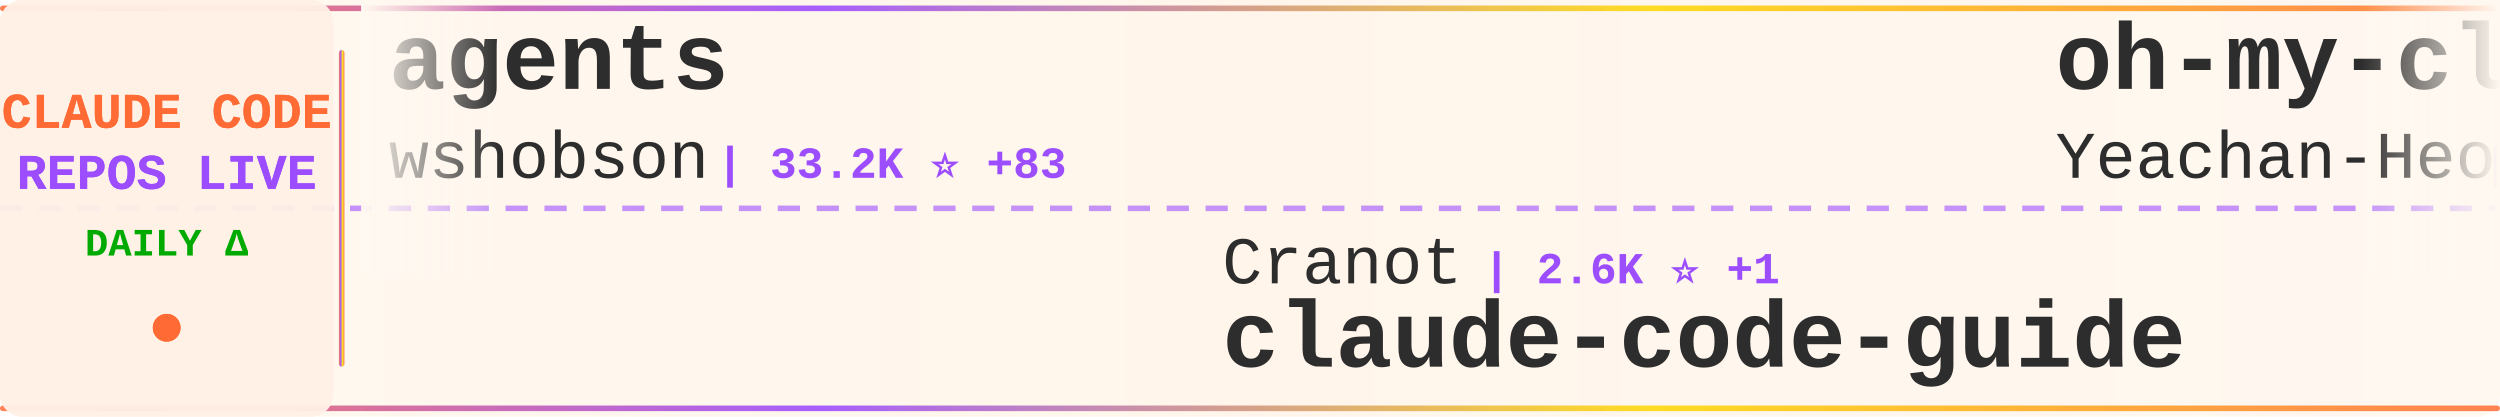
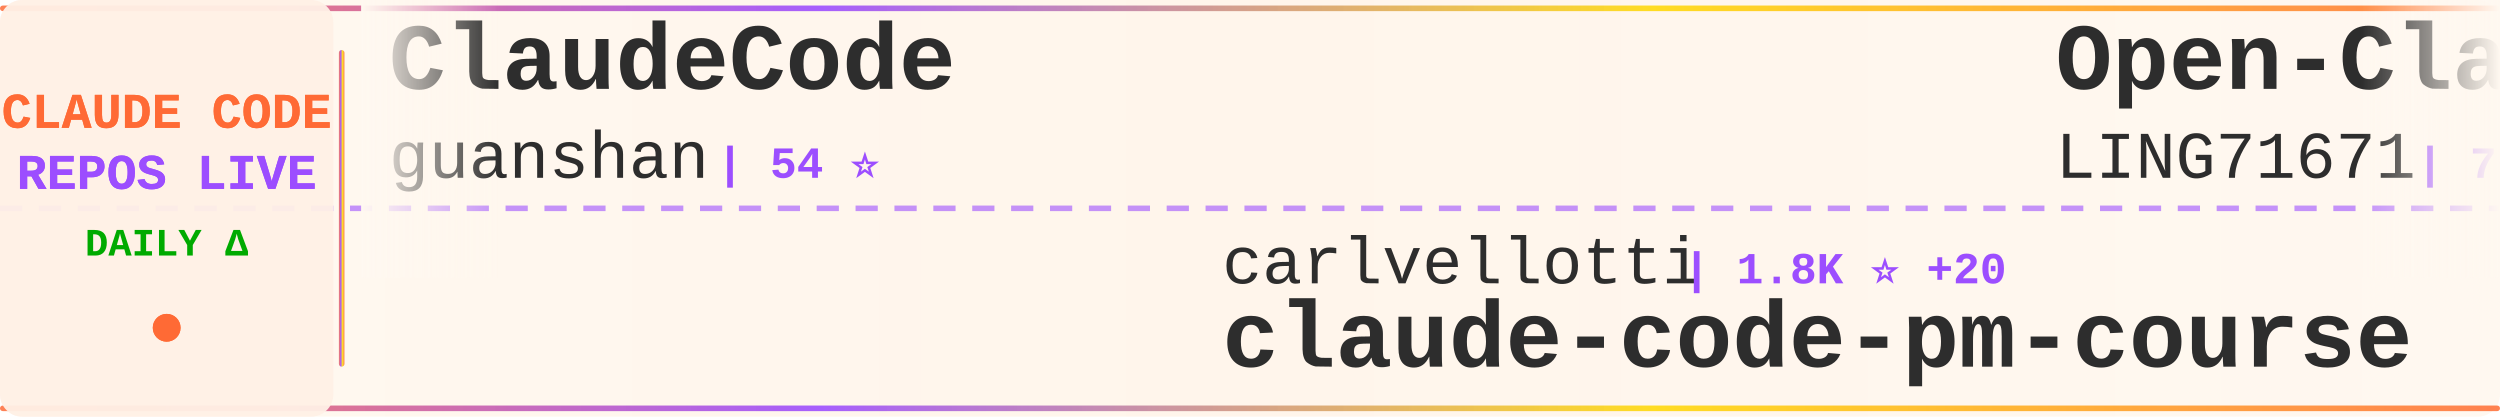
<svg xmlns="http://www.w3.org/2000/svg" width="900" height="150">
  <defs>
    <linearGradient id="tickerBg" x1="0%" y1="0%" x2="100%" y2="0%">
      <stop offset="0%" style="stop-color:#fff8f0;stop-opacity:0.98" />
      <stop offset="50%" style="stop-color:#fff5eb;stop-opacity:1" />
      <stop offset="100%" style="stop-color:#fff8f0;stop-opacity:0.98" />
    </linearGradient>
    <linearGradient id="borderGrad" x1="0%" y1="0%" x2="100%" y2="0%">
      <stop offset="0%" style="stop-color:#FF6B35;stop-opacity:0.85">
        <animate attributeName="stop-opacity" values="0.85;1;0.85" dur="2s" repeatCount="indefinite" />
      </stop>
      <stop offset="33%" style="stop-color:#9C4EFF;stop-opacity:0.9">
        <animate attributeName="stop-opacity" values="0.9;1;0.9" dur="2.2s" repeatCount="indefinite" />
      </stop>
      <stop offset="66%" style="stop-color:#FFD700;stop-opacity:0.85">
        <animate attributeName="stop-opacity" values="0.85;1;0.85" dur="1.8s" repeatCount="indefinite" />
      </stop>
      <stop offset="100%" style="stop-color:#FF6B35;stop-opacity:0.85">
        <animate attributeName="stop-opacity" values="0.85;1;0.85" dur="2s" repeatCount="indefinite" />
      </stop>
    </linearGradient>
    <filter id="textGlow">
      <feGaussianBlur stdDeviation="0.15" result="coloredBlur" />
      <feMerge>
        <feMergeNode in="coloredBlur" />
        <feMergeNode in="SourceGraphic" />
      </feMerge>
    </filter>
    <filter id="metricGlow">
      <feGaussianBlur stdDeviation="0.2" result="coloredBlur" />
      <feMerge>
        <feMergeNode in="coloredBlur" />
        <feMergeNode in="SourceGraphic" />
      </feMerge>
    </filter>
    <linearGradient id="leftFade" x1="0%" y1="0%" x2="100%" y2="0%">
      <stop offset="0%" style="stop-color:#fff8f0;stop-opacity:1" />
      <stop offset="100%" style="stop-color:#fff8f0;stop-opacity:0" />
    </linearGradient>
    <linearGradient id="rightFade" x1="0%" y1="0%" x2="100%" y2="0%">
      <stop offset="0%" style="stop-color:#fff8f0;stop-opacity:0" />
      <stop offset="100%" style="stop-color:#fff8f0;stop-opacity:1" />
    </linearGradient>
  </defs>
  <rect width="900" height="150" fill="url(#tickerBg)" rx="8" />
  <rect x="0" y="2" width="900" height="2" fill="url(#borderGrad)" rx="1" />
  <rect x="0" y="146" width="900" height="2" fill="url(#borderGrad)" rx="1" />
  <line x1="0" y1="75" x2="900" y2="75" stroke="#9C4EFF" stroke-width="2" stroke-dasharray="8 6" opacity="0.6" />
  <rect x="0" y="0" width="120" height="150" fill="#fff0e6" opacity="0.95" rx="8" />
  <text x="60" y="46" font-family="'Courier New', monospace" font-size="18" font-weight="bold" fill="#FF6B35" text-anchor="middle" filter="url(#textGlow)">
    CLAUDE CODE
  </text>
  <text x="60" y="68" font-family="'Courier New', monospace" font-size="18" font-weight="bold" fill="#9C4EFF" text-anchor="middle" filter="url(#textGlow)">
    REPOS LIVE
  </text>
  <text x="60" y="92" font-family="'Courier New', monospace" font-size="14" font-weight="bold" fill="#00aa00" text-anchor="middle">
    DAILY Δ
  </text>
  <circle cx="60" cy="118" r="5" fill="#FF6B35" filter="url(#metricGlow)">
    <animate attributeName="r" values="4;6;4" dur="1.5s" repeatCount="indefinite" />
    <animate attributeName="opacity" values="0.6;1;0.6" dur="1.5s" repeatCount="indefinite" />
  </circle>
  <rect x="122" y="18" width="2" height="114" fill="url(#borderGrad)" rx="1" />
  <clipPath id="tickerClip">
    <rect x="130" y="0" width="770" height="150" />
  </clipPath>
  <g clip-path="url(#tickerClip)">
    <g id="tickerItems">
      <animateTransform attributeName="transform" attributeType="XML" type="translate" from="0 0" to="-3000 0" dur="54s" repeatCount="indefinite" />
      <g transform="translate(0, 0)">
-         <text x="140" y="32" font-family="'Courier New', monospace" font-size="34" font-weight="bold" fill="#2d2d2d">agents</text>
-         <text x="140" y="64" font-family="'Courier New', monospace" font-size="24" font-weight="normal" fill="#2d2d2d" opacity="1.0">wshobson</text>
-         <text x="258" y="64" font-family="'Courier New', monospace" font-size="16" font-weight="bold" fill="#9C4EFF"> | 33.2K ⭐ +83</text>
-       </g>
-       <g transform="translate(300, 0)">
-         <text x="140" y="102" font-family="'Courier New', monospace" font-size="24" font-weight="normal" fill="#2d2d2d" opacity="1.0">Cranot</text>
-         <text x="234" y="102" font-family="'Courier New', monospace" font-size="16" font-weight="bold" fill="#9C4EFF"> | 2.6K ⭐ +1</text>
-         <text x="140" y="132" font-family="'Courier New', monospace" font-size="34" font-weight="bold" fill="#2d2d2d">claude-code-guide</text>
-       </g>
-       <g transform="translate(600, 0)">
-         <text x="140" y="32" font-family="'Courier New', monospace" font-size="34" font-weight="bold" fill="#2d2d2d">oh-my-claudecode</text>
-         <text x="140" y="64" font-family="'Courier New', monospace" font-size="24" font-weight="normal" fill="#2d2d2d" opacity="1.0">Yeachan-Heo</text>
-         <text x="294" y="64" font-family="'Courier New', monospace" font-size="16" font-weight="bold" fill="#9C4EFF"> | 26.7K ⭐ +648</text>
-       </g>
-       <g transform="translate(900, 0)">
-         <text x="140" y="102" font-family="'Courier New', monospace" font-size="24" font-weight="normal" fill="#2d2d2d" opacity="1.0">Piebald-AI</text>
-         <text x="282" y="102" font-family="'Courier New', monospace" font-size="16" font-weight="bold" fill="#9C4EFF"> | 8.5K ⭐ +53</text>
-         <text x="140" y="132" font-family="'Courier New', monospace" font-size="34" font-weight="bold" fill="#2d2d2d">claude-code-system-promp...</text>
-       </g>
-       <g transform="translate(1200, 0)">
-         <text x="140" y="32" font-family="'Courier New', monospace" font-size="34" font-weight="bold" fill="#2d2d2d">claude-code-infrastructu...</text>
-         <text x="140" y="64" font-family="'Courier New', monospace" font-size="24" font-weight="normal" fill="#2d2d2d" opacity="1.0">diet103</text>
-         <text x="246" y="64" font-family="'Courier New', monospace" font-size="16" font-weight="bold" fill="#9C4EFF"> | 9.4K ⭐ +7</text>
-       </g>
-       <g transform="translate(1500, 0)">
-         <text x="140" y="102" font-family="'Courier New', monospace" font-size="24" font-weight="normal" fill="#2d2d2d" opacity="1.0">disler</text>
-         <text x="234" y="102" font-family="'Courier New', monospace" font-size="16" font-weight="bold" fill="#9C4EFF"> | 3.5K ⭐ +6</text>
-         <text x="140" y="132" font-family="'Courier New', monospace" font-size="34" font-weight="bold" fill="#2d2d2d">claude-code-hooks-master...</text>
-       </g>
-       <g transform="translate(1800, 0)">
        <text x="140" y="32" font-family="'Courier New', monospace" font-size="34" font-weight="bold" fill="#2d2d2d">ClaudeCode</text>
        <text x="140" y="64" font-family="'Courier New', monospace" font-size="24" font-weight="normal" fill="#2d2d2d" opacity="1.0">guanshan</text>
        <text x="258" y="64" font-family="'Courier New', monospace" font-size="16" font-weight="bold" fill="#9C4EFF"> | 54 ⭐</text>
      </g>
+       <g transform="translate(300, 0)">
+         <text x="140" y="102" font-family="'Courier New', monospace" font-size="24" font-weight="normal" fill="#2d2d2d" opacity="1.0">carlvellotti</text>
+         <text x="306" y="102" font-family="'Courier New', monospace" font-size="16" font-weight="bold" fill="#9C4EFF"> | 1.8K ⭐ +20</text>
+         <text x="140" y="132" font-family="'Courier New', monospace" font-size="34" font-weight="bold" fill="#2d2d2d">claude-code-pm-course</text>
+       </g>
+       <g transform="translate(600, 0)">
+         <text x="140" y="32" font-family="'Courier New', monospace" font-size="34" font-weight="bold" fill="#2d2d2d">Open-ClaudeCode</text>
+         <text x="140" y="64" font-family="'Courier New', monospace" font-size="24" font-weight="normal" fill="#2d2d2d" opacity="1.0">LING71671</text>
+         <text x="270" y="64" font-family="'Courier New', monospace" font-size="16" font-weight="bold" fill="#9C4EFF"> | 706 ⭐ +11</text>
+       </g>
+       <g transform="translate(900, 0)">
+         <text x="140" y="102" font-family="'Courier New', monospace" font-size="24" font-weight="normal" fill="#2d2d2d" opacity="1.0">musistudio</text>
+         <text x="282" y="102" font-family="'Courier New', monospace" font-size="16" font-weight="bold" fill="#9C4EFF"> | 31.9K ⭐ +75</text>
+         <text x="140" y="132" font-family="'Courier New', monospace" font-size="34" font-weight="bold" fill="#2d2d2d">claude-code-router</text>
+       </g>
+       <g transform="translate(1200, 0)">
+         <text x="140" y="32" font-family="'Courier New', monospace" font-size="34" font-weight="bold" fill="#2d2d2d">oh-my-claudecode</text>
+         <text x="140" y="64" font-family="'Courier New', monospace" font-size="24" font-weight="normal" fill="#2d2d2d" opacity="1.0">Yeachan-Heo</text>
+         <text x="294" y="64" font-family="'Courier New', monospace" font-size="16" font-weight="bold" fill="#9C4EFF"> | 26.9K ⭐ +639</text>
+       </g>
+       <g transform="translate(1500, 0)">
+         <text x="140" y="102" font-family="'Courier New', monospace" font-size="24" font-weight="normal" fill="#2d2d2d" opacity="1.0">kodu-ai</text>
+         <text x="246" y="102" font-family="'Courier New', monospace" font-size="16" font-weight="bold" fill="#9C4EFF"> | 5.3K ⭐ +1</text>
+         <text x="140" y="132" font-family="'Courier New', monospace" font-size="34" font-weight="bold" fill="#2d2d2d">claude-coder</text>
+       </g>
+       <g transform="translate(1800, 0)">
+         <text x="140" y="32" font-family="'Courier New', monospace" font-size="34" font-weight="bold" fill="#2d2d2d">Auto-claude-code-researc...</text>
+         <text x="140" y="64" font-family="'Courier New', monospace" font-size="24" font-weight="normal" fill="#2d2d2d" opacity="1.0">wanshuiyin</text>
+         <text x="282" y="64" font-family="'Courier New', monospace" font-size="16" font-weight="bold" fill="#9C4EFF"> | 6.0K ⭐ +129</text>
+       </g>
      <g transform="translate(2100, 0)">
-         <text x="140" y="102" font-family="'Courier New', monospace" font-size="24" font-weight="normal" fill="#2d2d2d" opacity="1.0">luyao618</text>
-         <text x="258" y="102" font-family="'Courier New', monospace" font-size="16" font-weight="bold" fill="#9C4EFF"> | 1.1K ⭐ +28</text>
-         <text x="140" y="132" font-family="'Courier New', monospace" font-size="34" font-weight="bold" fill="#2d2d2d">Claude-Code-Source-Study</text>
+         <text x="140" y="102" font-family="'Courier New', monospace" font-size="24" font-weight="normal" fill="#2d2d2d" opacity="1.0">shanraisshan</text>
+         <text x="306" y="102" font-family="'Courier New', monospace" font-size="16" font-weight="bold" fill="#9C4EFF"> | 34.1K ⭐ +1.0K</text>
+         <text x="140" y="132" font-family="'Courier New', monospace" font-size="34" font-weight="bold" fill="#2d2d2d">claude-code-best-practic...</text>
      </g>
      <g transform="translate(2400, 0)">
-         <text x="140" y="32" font-family="'Courier New', monospace" font-size="34" font-weight="bold" fill="#2d2d2d">claude-code</text>
-         <text x="140" y="64" font-family="'Courier New', monospace" font-size="24" font-weight="normal" fill="#2d2d2d" opacity="1.0">Onewon</text>
-         <text x="234" y="64" font-family="'Courier New', monospace" font-size="16" font-weight="bold" fill="#9C4EFF"> | 170 ⭐</text>
+         <text x="140" y="32" font-family="'Courier New', monospace" font-size="34" font-weight="bold" fill="#2d2d2d">claude-code-system-promp...</text>
+         <text x="140" y="64" font-family="'Courier New', monospace" font-size="24" font-weight="normal" fill="#2d2d2d" opacity="1.0">Piebald-AI</text>
+         <text x="282" y="64" font-family="'Courier New', monospace" font-size="16" font-weight="bold" fill="#9C4EFF"> | 8.5K ⭐ +57</text>
      </g>
      <g transform="translate(2700, 0)">
-         <text x="140" y="102" font-family="'Courier New', monospace" font-size="24" font-weight="normal" fill="#2d2d2d" opacity="1.0">ChinaSiro</text>
-         <text x="270" y="102" font-family="'Courier New', monospace" font-size="16" font-weight="bold" fill="#9C4EFF"> | 8.7K ⭐ +66</text>
-         <text x="140" y="132" font-family="'Courier New', monospace" font-size="34" font-weight="bold" fill="#2d2d2d">claude-code-sourcemap</text>
+         <text x="140" y="102" font-family="'Courier New', monospace" font-size="24" font-weight="normal" fill="#2d2d2d" opacity="1.0">rohitg00</text>
+         <text x="258" y="102" font-family="'Courier New', monospace" font-size="16" font-weight="bold" fill="#9C4EFF"> | 1.2K ⭐ +13</text>
+         <text x="140" y="132" font-family="'Courier New', monospace" font-size="34" font-weight="bold" fill="#2d2d2d">awesome-claude-code-tool...</text>
      </g>
      <g transform="translate(3000, 0)">
-         <text x="140" y="32" font-family="'Courier New', monospace" font-size="34" font-weight="bold" fill="#2d2d2d">agents</text>
-         <text x="140" y="64" font-family="'Courier New', monospace" font-size="24" font-weight="normal" fill="#2d2d2d" opacity="1.0">wshobson</text>
-         <text x="258" y="64" font-family="'Courier New', monospace" font-size="16" font-weight="bold" fill="#9C4EFF"> | 33.2K ⭐ +83</text>
+         <text x="140" y="32" font-family="'Courier New', monospace" font-size="34" font-weight="bold" fill="#2d2d2d">ClaudeCode</text>
+         <text x="140" y="64" font-family="'Courier New', monospace" font-size="24" font-weight="normal" fill="#2d2d2d" opacity="1.0">guanshan</text>
+         <text x="258" y="64" font-family="'Courier New', monospace" font-size="16" font-weight="bold" fill="#9C4EFF"> | 54 ⭐</text>
      </g>
      <g transform="translate(3300, 0)">
-         <text x="140" y="102" font-family="'Courier New', monospace" font-size="24" font-weight="normal" fill="#2d2d2d" opacity="1.0">Cranot</text>
-         <text x="234" y="102" font-family="'Courier New', monospace" font-size="16" font-weight="bold" fill="#9C4EFF"> | 2.6K ⭐ +1</text>
-         <text x="140" y="132" font-family="'Courier New', monospace" font-size="34" font-weight="bold" fill="#2d2d2d">claude-code-guide</text>
+         <text x="140" y="102" font-family="'Courier New', monospace" font-size="24" font-weight="normal" fill="#2d2d2d" opacity="1.0">carlvellotti</text>
+         <text x="306" y="102" font-family="'Courier New', monospace" font-size="16" font-weight="bold" fill="#9C4EFF"> | 1.8K ⭐ +20</text>
+         <text x="140" y="132" font-family="'Courier New', monospace" font-size="34" font-weight="bold" fill="#2d2d2d">claude-code-pm-course</text>
      </g>
      <g transform="translate(3600, 0)">
-         <text x="140" y="32" font-family="'Courier New', monospace" font-size="34" font-weight="bold" fill="#2d2d2d">oh-my-claudecode</text>
-         <text x="140" y="64" font-family="'Courier New', monospace" font-size="24" font-weight="normal" fill="#2d2d2d" opacity="1.0">Yeachan-Heo</text>
-         <text x="294" y="64" font-family="'Courier New', monospace" font-size="16" font-weight="bold" fill="#9C4EFF"> | 26.7K ⭐ +648</text>
+         <text x="140" y="32" font-family="'Courier New', monospace" font-size="34" font-weight="bold" fill="#2d2d2d">Open-ClaudeCode</text>
+         <text x="140" y="64" font-family="'Courier New', monospace" font-size="24" font-weight="normal" fill="#2d2d2d" opacity="1.0">LING71671</text>
+         <text x="270" y="64" font-family="'Courier New', monospace" font-size="16" font-weight="bold" fill="#9C4EFF"> | 706 ⭐ +11</text>
      </g>
      <g transform="translate(3900, 0)">
-         <text x="140" y="102" font-family="'Courier New', monospace" font-size="24" font-weight="normal" fill="#2d2d2d" opacity="1.0">Piebald-AI</text>
-         <text x="282" y="102" font-family="'Courier New', monospace" font-size="16" font-weight="bold" fill="#9C4EFF"> | 8.5K ⭐ +53</text>
-         <text x="140" y="132" font-family="'Courier New', monospace" font-size="34" font-weight="bold" fill="#2d2d2d">claude-code-system-promp...</text>
+         <text x="140" y="102" font-family="'Courier New', monospace" font-size="24" font-weight="normal" fill="#2d2d2d" opacity="1.0">musistudio</text>
+         <text x="282" y="102" font-family="'Courier New', monospace" font-size="16" font-weight="bold" fill="#9C4EFF"> | 31.9K ⭐ +75</text>
+         <text x="140" y="132" font-family="'Courier New', monospace" font-size="34" font-weight="bold" fill="#2d2d2d">claude-code-router</text>
      </g>
    </g>
  </g>
  <rect x="130" y="0" width="50" height="100" fill="url(#leftFade)" />
  <rect x="850" y="0" width="50" height="100" fill="url(#rightFade)" />
</svg>
